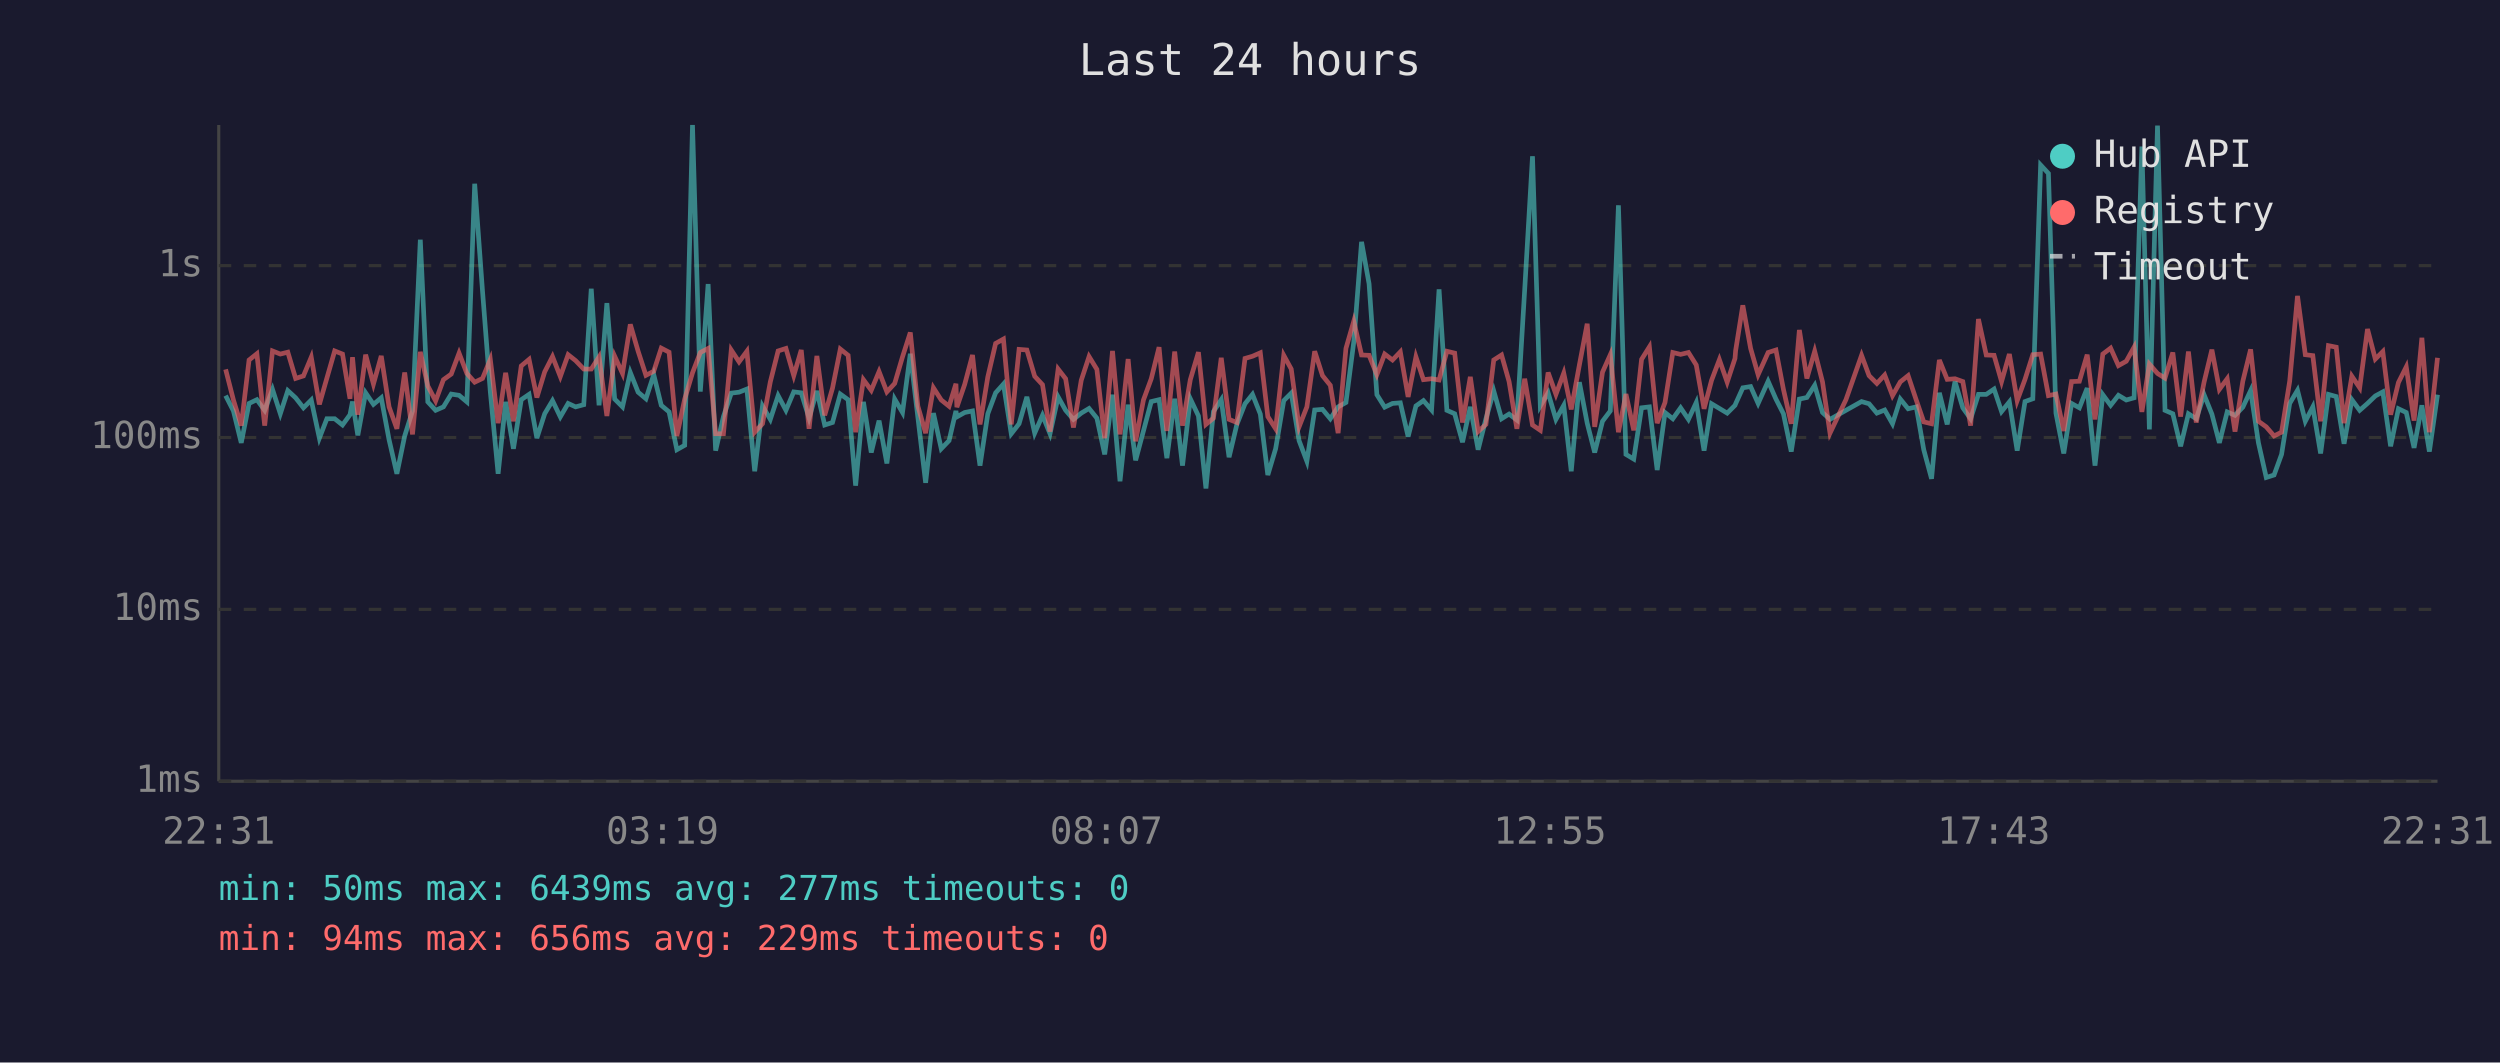
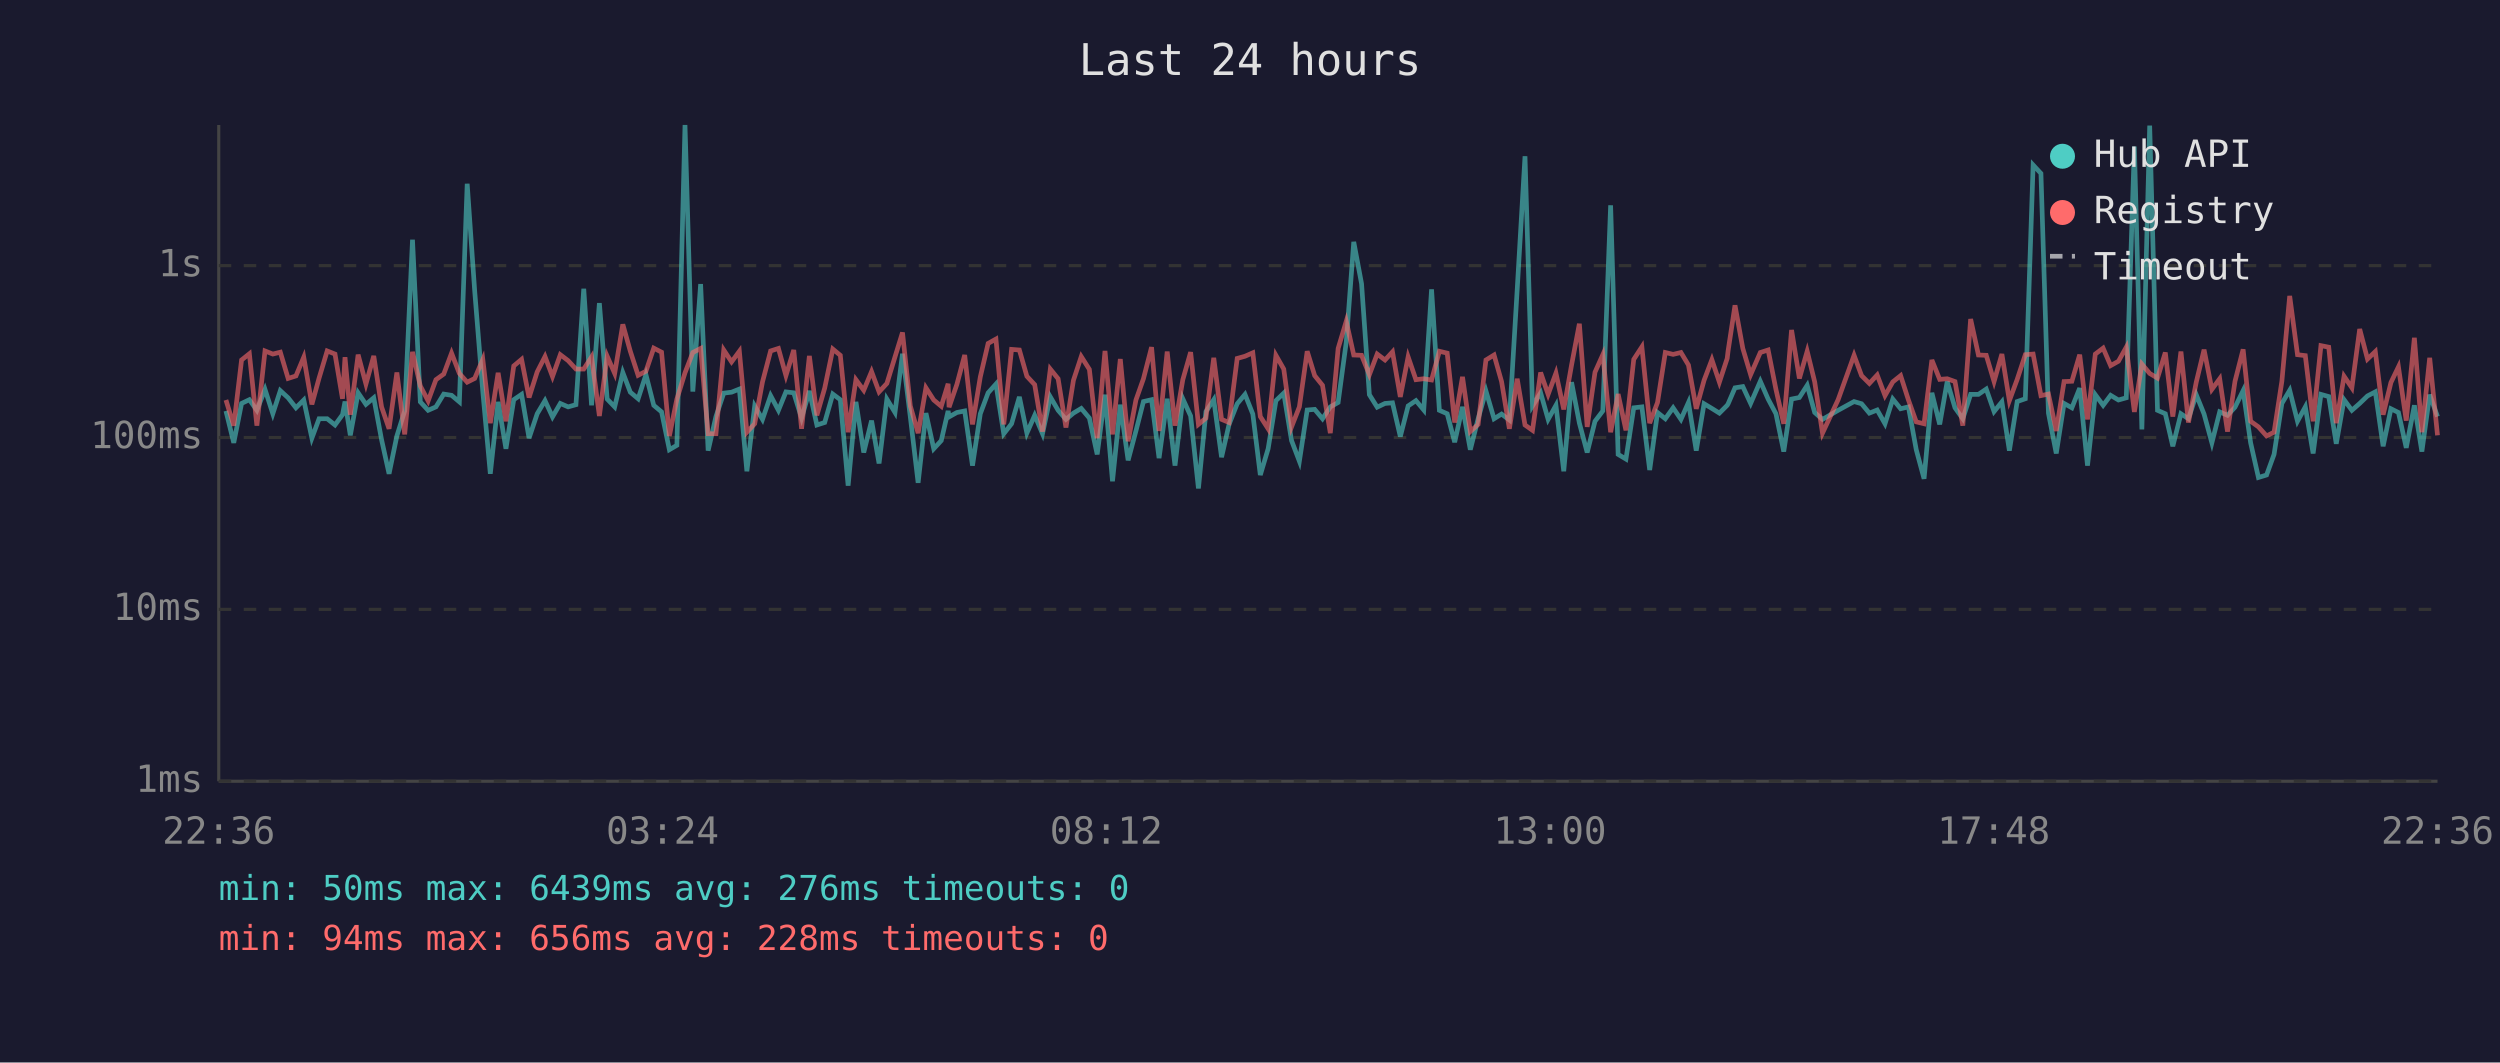
<svg xmlns="http://www.w3.org/2000/svg" viewBox="0 0 800 340" font-family="monospace" font-size="12">
  <rect width="800" height="340" fill="#1a1a2e" />
  <text x="400" y="24" fill="#e0e0e0" font-size="14" text-anchor="middle">Last 24 hours</text>
  <line x1="70" y1="40" x2="70" y2="250" stroke="#444" stroke-width="1" />
  <line x1="70" y1="250" x2="780" y2="250" stroke="#444" stroke-width="1" />
  <line x1="70" y1="250" x2="780" y2="250" stroke="#333" stroke-width="1" stroke-dasharray="4" />
  <text x="65" y="250" fill="#888" text-anchor="end" dominant-baseline="middle">1ms</text>
  <line x1="70" y1="195" x2="780" y2="195" stroke="#333" stroke-width="1" stroke-dasharray="4" />
  <text x="65" y="195" fill="#888" text-anchor="end" dominant-baseline="middle">10ms</text>
  <line x1="70" y1="140" x2="780" y2="140" stroke="#333" stroke-width="1" stroke-dasharray="4" />
  <text x="65" y="140" fill="#888" text-anchor="end" dominant-baseline="middle">100ms</text>
  <line x1="70" y1="85" x2="780" y2="85" stroke="#333" stroke-width="1" stroke-dasharray="4" />
  <text x="65" y="85" fill="#888" text-anchor="end" dominant-baseline="middle">1s</text>
-   <text x="70" y="270" fill="#888" text-anchor="middle">22:31</text>
-   <text x="212" y="270" fill="#888" text-anchor="middle">03:19</text>
-   <text x="354" y="270" fill="#888" text-anchor="middle">08:07</text>
-   <text x="496" y="270" fill="#888" text-anchor="middle">12:55</text>
-   <text x="638" y="270" fill="#888" text-anchor="middle">17:43</text>
-   <text x="780" y="270" fill="#888" text-anchor="middle">22:31</text>
-   <polyline points="72.2,126.6 74.7,131.5 77.2,141.7 79.7,129.1 82.2,127.9 84.7,131.3 87.2,124.6 89.7,132.4 92.1,125.0 94.6,127.3 97.1,130.5 99.6,128.0 102.2,140.2 104.6,134.0 107.1,134.0 109.6,136.0 112.0,132.7 112.8,128.5 114.5,139.3 117.0,125.7 119.5,129.4 122.0,127.3 124.5,140.7 127.0,151.6 129.5,139.5 132.0,131.5 134.5,76.7 136.9,128.6 139.4,131.3 141.9,130.2 144.4,126.1 146.9,126.5 149.4,128.6 151.9,58.8 154.4,93.1 156.9,125.4 159.4,151.6 161.8,128.6 164.3,143.6 166.8,127.9 169.3,126.2 171.8,140.2 174.3,132.4 176.8,128.2 179.3,133.4 181.8,129.1 184.2,130.2 186.8,129.5 189.2,92.4 191.7,129.7 194.2,97.0 196.7,127.7 199.2,130.2 201.7,119.2 204.2,125.5 206.7,127.6 209.2,119.9 211.6,129.7 214.1,131.8 216.6,143.9 219.1,142.5 221.6,40.0 224.1,125.3 226.6,90.9 229.0,144.2 231.5,133.3 234.0,125.8 236.5,125.5 239.0,124.5 241.5,150.8 244.0,129.9 246.5,134.2 249.0,126.6 251.5,131.3 254.0,125.4 256.4,125.7 258.9,133.8 261.4,125.1 263.9,136.0 266.4,135.2 268.9,126.1 271.4,127.9 273.8,155.4 276.3,128.6 278.8,144.8 281.3,134.6 283.8,148.3 286.3,127.7 288.8,132.0 291.3,113.2 293.7,133.4 296.2,154.5 298.7,132.2 301.2,143.6 303.7,141.0 305.9,131.5 306.2,133.4 308.7,132.0 311.2,131.5 313.6,149.0 316.1,132.4 318.6,125.7 321.1,122.9 323.6,138.8 326.1,135.6 328.6,127.0 331.1,138.6 333.6,132.9 336.0,138.8 338.6,127.0 341.0,131.3 343.5,134.2 346.0,132.2 348.5,130.7 351.0,133.8 353.5,145.4 356.0,126.3 358.4,154.0 361.0,129.5 363.4,147.3 365.9,137.9 368.4,128.5 370.9,127.9 373.4,146.6 375.9,127.6 378.4,149.0 380.9,127.6 383.5,133.1 385.9,156.3 388.3,131.7 390.8,127.9 393.3,146.3 395.8,135.8 398.4,129.2 400.8,126.2 403.3,132.5 405.7,152.0 408.2,143.6 410.8,128.2 413.2,125.8 415.7,141.0 418.2,147.6 420.7,131.2 423.2,131.0 425.7,134.0 428.2,130.2 430.7,128.8 433.2,109.5 435.7,77.4 438.1,90.8 440.6,126.3 443.1,130.3 445.6,129.1 448.1,128.9 450.6,139.7 453.1,129.9 455.5,128.2 458.1,131.2 460.5,92.6 463.0,131.3 465.5,132.4 468.0,141.5 470.5,130.2 473.0,143.9 475.5,134.0 478.0,125.1 480.5,134.0 482.9,132.5 485.4,134.4 487.9,92.7 490.4,50.0 492.9,129.9 495.4,125.7 497.9,134.2 500.4,129.7 502.8,150.8 505.4,122.3 507.9,135.4 510.3,144.8 512.8,134.8 515.3,131.5 517.9,65.7 520.3,145.4 522.8,146.9 525.3,130.5 527.8,130.2 530.3,150.4 532.8,132.0 535.3,134.0 537.8,130.5 540.3,134.2 542.8,128.8 545.3,144.2 547.7,129.2 550.2,130.7 552.7,132.2 555.2,129.7 555.4,129.2 557.7,124.1 560.2,123.7 562.6,129.1 565.8,122.0 568.3,127.7 570.7,132.4 573.2,144.5 575.8,127.7 578.2,127.2 580.7,123.3 583.2,132.0 585.6,134.2 590.7,131.3 595.7,128.5 598.1,129.2 600.6,132.2 603.1,131.2 605.6,135.6 608.1,127.7 610.6,130.8 613.2,130.2 615.6,143.9 618.1,153.2 620.6,125.7 623.1,135.8 625.6,122.1 628.1,130.5 630.6,134.0 633.1,126.2 635.6,126.2 638.1,124.5 640.5,131.7 643.0,128.6 645.5,144.2 648.0,128.5 650.5,127.6 653.0,52.8 655.5,55.5 657.9,132.2 660.4,145.1 662.9,129.1 665.4,130.5 667.9,124.2 670.4,149.0 672.9,126.3 675.4,129.7 677.9,126.5 680.4,128.0 682.9,127.3 685.4,46.9 687.8,137.4 690.4,40.2 692.8,131.3 695.3,132.4 697.8,142.8 700.3,132.4 702.8,134.0 705.3,126.3 707.8,132.5 710.2,141.7 712.7,131.8 715.2,132.9 717.7,130.3 720.2,125.0 722.7,141.7 725.2,152.8 727.7,152.0 730.1,145.4 732.7,129.1 735.2,124.9 737.7,134.8 740.1,130.2 742.6,145.1 745.1,126.2 747.6,126.9 750.1,142.0 752.6,127.9 755.1,131.3 757.6,129.1 760.1,126.7 762.5,125.4 765.0,142.8 767.5,130.8 770.0,132.0 772.5,143.3 775.0,129.7 777.4,144.5 780.0,126.3" fill="none" stroke="#4ecdc4" stroke-width="1.5" opacity="0.6" />
-   <polyline points="72.2,118.2 74.7,128.0 77.2,136.2 79.7,115.2 82.2,113.2 84.7,136.2 87.2,112.3 89.7,113.3 92.1,112.7 94.6,121.1 97.1,120.3 99.6,114.3 102.2,129.4 104.6,121.0 107.1,112.3 109.6,113.3 112.0,127.6 112.8,114.3 114.5,132.7 117.0,113.5 119.5,122.9 122.0,113.9 124.5,130.2 127.0,137.2 129.5,119.2 132.0,139.0 134.5,112.6 136.9,123.5 139.4,128.3 141.9,121.5 144.4,119.7 146.9,113.0 149.4,119.5 151.9,122.3 154.4,121.1 156.9,115.0 159.4,135.4 161.8,119.3 164.3,134.8 166.8,117.1 169.3,115.0 171.8,127.2 174.3,119.0 176.8,114.1 179.3,120.5 181.8,113.5 184.2,115.4 186.8,118.1 189.2,118.1 191.7,114.2 194.2,133.1 196.7,114.0 199.2,119.5 201.7,103.8 204.2,112.4 206.7,120.1 209.2,118.8 211.6,111.4 214.1,112.7 216.6,139.5 219.1,127.7 221.6,119.3 224.1,112.8 226.6,111.5 229.0,138.8 231.5,138.8 234.0,112.0 236.5,115.8 239.0,112.4 241.5,138.3 244.0,135.6 246.5,122.2 249.0,112.3 251.5,111.5 254.0,120.2 256.4,112.0 258.9,137.2 261.4,113.9 263.9,132.9 266.4,124.2 268.9,111.7 271.4,113.7 273.8,138.3 276.3,121.5 278.8,124.9 281.3,118.9 283.8,125.4 286.3,122.7 288.8,114.2 291.3,106.4 293.7,129.9 296.2,138.6 298.7,124.1 301.2,128.0 303.7,130.0 305.9,122.8 306.2,130.3 308.7,123.0 311.2,113.6 313.6,135.8 316.1,120.6 318.6,109.9 321.1,108.5 323.6,135.8 326.1,111.8 328.6,112.0 331.1,120.4 333.6,123.1 336.0,138.1 338.6,118.1 341.0,121.2 343.5,136.8 346.0,121.7 348.5,114.1 351.0,118.2 353.5,140.2 356.0,112.3 358.4,139.0 361.0,114.9 363.4,141.2 365.9,128.0 368.4,121.2 370.9,111.1 373.4,137.9 375.9,112.5 378.4,136.2 380.9,121.5 383.5,112.7 385.9,135.8 388.3,133.8 390.8,114.5 393.3,134.2 395.8,135.2 398.4,114.7 400.8,114.0 403.3,112.9 405.7,133.3 408.2,137.2 410.8,113.7 413.2,118.1 415.7,136.6 418.2,130.2 420.7,112.4 423.2,120.2 425.7,123.3 428.2,138.6 430.7,111.5 433.2,102.8 435.7,113.6 438.1,113.7 440.6,119.9 443.1,113.3 445.6,115.2 448.1,112.6 450.6,127.0 453.1,114.2 455.5,121.5 458.1,121.2 460.5,121.6 463.0,112.4 465.5,113.0 468.0,135.2 470.5,120.6 473.0,138.1 475.5,135.8 478.0,115.2 480.5,113.6 482.9,122.1 485.4,137.2 487.9,121.2 490.4,136.0 492.9,137.7 495.4,119.2 497.9,126.2 500.4,119.4 502.8,131.0 505.4,116.8 507.9,103.6 510.3,136.6 512.8,119.1 515.3,113.5 517.9,138.3 520.3,126.1 522.8,137.7 525.3,115.0 527.8,111.0 530.3,135.4 532.8,128.8 535.3,112.8 537.8,113.4 540.3,112.8 542.8,116.8 545.3,130.8 547.7,121.7 550.2,115.1 552.7,122.3 555.2,114.7 555.4,112.2 557.7,97.7 560.2,111.5 562.6,119.9 565.8,112.8 568.3,112.0 570.7,124.6 573.2,135.6 575.8,105.6 578.2,121.1 580.7,112.4 583.2,122.2 585.6,138.6 590.7,127.9 595.7,113.7 598.1,120.2 600.6,122.7 603.1,120.0 605.6,126.6 608.1,122.2 610.6,120.2 613.2,128.0 615.6,135.0 618.1,135.6 620.6,115.2 623.1,121.4 625.6,121.2 628.1,122.1 630.6,136.2 633.1,102.1 635.6,113.6 638.1,113.7 640.5,122.1 643.0,113.3 645.5,128.2 648.0,121.4 650.5,113.5 653.0,113.3 655.5,126.6 657.9,126.1 660.4,137.9 662.9,122.1 665.4,122.0 667.9,113.5 670.4,134.2 672.9,113.3 675.4,111.4 677.9,117.0 680.4,115.6 682.9,111.1 685.4,131.8 687.8,116.5 690.4,119.5 692.8,121.0 695.3,112.8 697.8,133.3 700.3,112.5 702.8,135.2 705.3,122.3 707.8,111.9 710.2,124.6 712.7,121.2 715.2,138.1 717.7,122.0 720.2,111.8 722.7,134.8 725.2,136.6 727.7,139.5 730.1,138.3 732.7,122.0 735.2,94.7 737.7,113.5 740.1,113.8 742.6,134.8 745.1,110.6 747.6,111.1 750.1,135.4 752.6,120.4 755.1,124.1 757.6,105.3 760.1,114.9 762.5,112.5 765.0,132.7 767.5,122.4 770.0,117.4 772.5,134.6 775.0,108.1 777.4,138.3 780.0,114.5" fill="none" stroke="#ff6b6b" stroke-width="1.5" opacity="0.6" />
+   <text x="70" y="270" fill="#888" text-anchor="middle">22:36</text>
+   <text x="212" y="270" fill="#888" text-anchor="middle">03:24</text>
+   <text x="354" y="270" fill="#888" text-anchor="middle">08:12</text>
+   <text x="496" y="270" fill="#888" text-anchor="middle">13:00</text>
+   <text x="638" y="270" fill="#888" text-anchor="middle">17:48</text>
+   <text x="780" y="270" fill="#888" text-anchor="middle">22:36</text>
+   <polyline points="72.3,131.5 74.8,141.7 77.3,129.1 79.8,127.9 82.2,131.3 84.8,124.6 87.3,132.4 89.7,125.0 92.2,127.3 94.7,130.5 97.2,128.0 99.8,140.2 102.1,134.0 104.7,134.0 107.2,136.0 109.6,132.7 110.4,128.5 112.1,139.3 114.6,125.7 117.1,129.4 119.6,127.3 122.1,140.7 124.5,151.6 127.0,139.5 129.5,131.5 132.0,76.7 134.5,128.6 137.0,131.3 139.5,130.2 142.0,126.1 144.5,126.5 147.0,128.6 149.5,58.8 151.9,93.1 154.5,125.4 156.9,151.6 159.4,128.6 161.9,143.6 164.4,127.9 166.9,126.2 169.3,140.2 171.9,132.4 174.4,128.2 176.8,133.4 179.3,129.1 181.8,130.2 184.3,129.5 186.8,92.4 189.3,129.7 191.8,97.0 194.3,127.7 196.7,130.2 199.3,119.2 201.7,125.5 204.2,127.6 206.7,119.9 209.2,129.7 211.7,131.8 214.2,143.9 216.6,142.5 219.2,40.0 221.7,125.3 224.2,90.9 226.6,144.2 229.1,133.3 231.6,125.8 234.1,125.5 236.6,124.5 239.0,150.8 241.5,129.9 244.0,134.2 246.6,126.6 249.1,131.3 251.5,125.4 254.0,125.7 256.5,133.8 259.0,125.1 261.4,136.0 263.9,135.2 266.5,126.1 268.9,127.9 271.4,155.4 273.9,128.6 276.4,144.8 278.9,134.6 281.3,148.3 283.8,127.7 286.4,132.0 288.8,113.2 291.3,133.4 293.8,154.5 296.3,132.2 298.8,143.6 301.2,141.0 303.4,131.5 303.7,133.4 306.2,132.0 308.7,131.5 311.2,149.0 313.7,132.4 316.2,125.7 318.7,122.9 321.2,138.8 323.7,135.6 326.2,127.0 328.6,138.6 331.1,132.9 333.6,138.8 336.1,127.0 338.6,131.3 341.1,134.2 343.5,132.2 346.0,130.7 348.6,133.8 351.1,145.4 353.6,126.3 356.0,154.0 358.5,129.5 361.0,147.3 363.5,137.9 365.9,128.5 368.5,127.9 370.9,146.6 373.5,127.6 376.0,149.0 378.5,127.6 381.0,133.1 383.5,156.3 385.9,131.7 388.4,127.9 390.9,146.3 393.3,135.8 395.9,129.2 398.4,126.2 400.9,132.5 403.3,152.0 405.8,143.6 408.3,128.2 410.8,125.8 413.3,141.0 415.8,147.6 418.3,131.2 420.7,131.0 423.2,134.0 425.7,130.2 428.2,128.8 430.8,109.5 433.2,77.4 435.7,90.8 438.2,126.3 440.7,130.3 443.2,129.1 445.6,128.9 448.1,139.7 450.6,129.9 453.1,128.2 455.6,131.2 458.1,92.6 460.6,131.3 463.1,132.4 465.5,141.5 468.0,130.2 470.5,143.9 473.0,134.0 475.5,125.1 478.1,134.0 480.5,132.5 483.0,134.4 485.5,92.7 488.0,50.0 490.4,129.9 493.0,125.7 495.4,134.2 497.9,129.7 500.4,150.8 502.9,122.3 505.4,135.4 507.9,144.8 510.4,134.8 512.9,131.5 515.4,65.7 517.8,145.4 520.3,146.9 522.8,130.5 525.4,130.2 527.9,150.4 530.4,132.0 532.9,134.0 535.4,130.5 537.9,134.2 540.3,128.8 542.8,144.2 545.3,129.2 547.8,130.7 550.2,132.2 552.7,129.7 553.0,129.2 555.2,124.1 557.7,123.7 560.2,129.1 563.3,122.0 565.8,127.7 568.3,132.4 570.8,144.5 573.3,127.7 575.8,127.2 578.3,123.3 580.7,132.0 583.2,134.2 588.2,131.3 593.3,128.5 595.7,129.2 598.2,132.2 600.7,131.2 603.2,135.6 605.7,127.7 608.2,130.8 610.7,130.2 613.2,143.9 615.7,153.2 618.2,125.7 620.7,135.8 623.1,122.1 625.6,130.5 628.1,134.0 630.6,126.2 633.1,126.2 635.6,124.5 638.1,131.7 640.6,128.6 643.0,144.2 645.5,128.5 648.1,127.6 650.6,52.8 653.1,55.5 655.5,132.2 658.0,145.1 660.5,129.1 663.0,130.5 665.5,124.2 668.0,149.0 670.5,126.3 673.0,129.7 675.4,126.5 677.9,128.0 680.4,127.3 683.0,46.9 685.4,137.4 687.9,40.2 690.4,131.3 692.9,132.4 695.3,142.8 697.9,132.4 700.3,134.0 702.8,126.3 705.3,132.5 707.8,141.7 710.3,131.8 712.8,132.9 715.2,130.3 717.8,125.0 720.2,141.7 722.7,152.8 725.3,152.0 727.7,145.4 730.2,129.1 732.7,124.9 735.2,134.8 737.7,130.2 740.2,145.1 742.7,126.2 745.2,126.9 747.6,142.0 750.1,127.9 752.6,131.3 755.1,129.1 757.6,126.7 760.1,125.4 762.6,142.8 765.1,130.8 767.5,132.0 770.0,143.3 772.6,129.7 775.0,144.5 777.5,126.3 780.0,133.3" fill="none" stroke="#4ecdc4" stroke-width="1.5" opacity="0.6" />
+   <polyline points="72.3,128.0 74.8,136.2 77.3,115.2 79.8,113.2 82.2,136.2 84.8,112.3 87.3,113.3 89.7,112.7 92.2,121.1 94.7,120.3 97.2,114.3 99.8,129.4 102.1,121.0 104.7,112.3 107.2,113.3 109.6,127.6 110.4,114.3 112.1,132.7 114.6,113.5 117.1,122.9 119.6,113.9 122.1,130.2 124.5,137.2 127.0,119.2 129.5,139.0 132.0,112.6 134.5,123.5 137.0,128.3 139.5,121.5 142.0,119.7 144.5,113.0 147.0,119.5 149.5,122.3 151.9,121.1 154.5,115.0 156.9,135.4 159.4,119.3 161.9,134.8 164.4,117.1 166.9,115.0 169.3,127.2 171.9,119.0 174.4,114.1 176.8,120.5 179.3,113.5 181.8,115.4 184.3,118.1 186.8,118.1 189.3,114.2 191.8,133.1 194.3,114.0 196.7,119.5 199.3,103.8 201.7,112.4 204.2,120.1 206.7,118.8 209.2,111.4 211.7,112.7 214.2,139.5 216.6,127.7 219.2,119.3 221.7,112.8 224.2,111.5 226.6,138.8 229.1,138.8 231.6,112.0 234.1,115.8 236.6,112.4 239.0,138.3 241.5,135.6 244.0,122.2 246.6,112.3 249.1,111.5 251.5,120.2 254.0,112.0 256.5,137.2 259.0,113.9 261.4,132.9 263.9,124.2 266.5,111.7 268.9,113.7 271.4,138.3 273.9,121.5 276.4,124.9 278.9,118.9 281.3,125.4 283.8,122.7 286.4,114.2 288.8,106.4 291.3,129.9 293.8,138.6 296.3,124.1 298.8,128.0 301.2,130.0 303.4,122.8 303.7,130.3 306.2,123.0 308.7,113.6 311.2,135.8 313.7,120.6 316.2,109.9 318.7,108.5 321.2,135.8 323.7,111.8 326.2,112.0 328.6,120.4 331.1,123.1 333.6,138.1 336.1,118.1 338.6,121.2 341.1,136.8 343.5,121.7 346.0,114.1 348.6,118.2 351.1,140.2 353.6,112.3 356.0,139.0 358.5,114.9 361.0,141.2 363.5,128.0 365.9,121.2 368.5,111.1 370.9,137.9 373.5,112.5 376.0,136.2 378.5,121.5 381.0,112.7 383.5,135.8 385.9,133.8 388.4,114.5 390.9,134.2 393.3,135.2 395.9,114.7 398.4,114.0 400.9,112.9 403.3,133.3 405.8,137.2 408.3,113.7 410.8,118.1 413.3,136.6 415.8,130.2 418.3,112.4 420.7,120.2 423.2,123.3 425.7,138.6 428.2,111.5 430.8,102.8 433.2,113.6 435.7,113.7 438.2,119.9 440.7,113.3 443.2,115.2 445.6,112.6 448.1,127.0 450.6,114.2 453.1,121.5 455.6,121.2 458.1,121.6 460.6,112.4 463.1,113.0 465.5,135.2 468.0,120.6 470.5,138.1 473.0,135.8 475.5,115.2 478.1,113.6 480.5,122.1 483.0,137.2 485.5,121.2 488.0,136.0 490.4,137.7 493.0,119.2 495.4,126.2 497.9,119.4 500.4,131.0 502.9,116.8 505.4,103.6 507.9,136.6 510.4,119.1 512.9,113.5 515.4,138.3 517.8,126.1 520.3,137.7 522.8,115.0 525.4,111.0 527.9,135.4 530.4,128.8 532.9,112.8 535.4,113.4 537.9,112.8 540.3,116.8 542.8,130.8 545.3,121.7 547.8,115.1 550.2,122.3 552.7,114.7 553.0,112.2 555.2,97.7 557.7,111.5 560.2,119.9 563.3,112.8 565.8,112.0 568.3,124.6 570.8,135.6 573.3,105.6 575.8,121.1 578.3,112.4 580.7,122.2 583.2,138.6 588.2,127.9 593.3,113.7 595.7,120.2 598.2,122.7 600.7,120.0 603.2,126.6 605.7,122.2 608.2,120.2 610.7,128.0 613.2,135.0 615.7,135.6 618.2,115.2 620.7,121.4 623.1,121.2 625.6,122.1 628.1,136.2 630.6,102.1 633.1,113.6 635.6,113.7 638.1,122.1 640.6,113.3 643.0,128.2 645.5,121.4 648.1,113.5 650.6,113.3 653.1,126.6 655.5,126.1 658.0,137.9 660.5,122.1 663.0,122.0 665.5,113.5 668.0,134.2 670.5,113.3 673.0,111.4 675.4,117.0 677.9,115.6 680.4,111.1 683.0,131.8 685.4,116.5 687.9,119.5 690.4,121.0 692.9,112.8 695.3,133.3 697.9,112.5 700.3,135.2 702.8,122.3 705.3,111.9 707.8,124.6 710.3,121.2 712.8,138.1 715.2,122.0 717.8,111.8 720.2,134.8 722.7,136.6 725.3,139.5 727.7,138.3 730.2,122.0 732.7,94.7 735.2,113.5 737.7,113.8 740.2,134.8 742.7,110.6 745.2,111.1 747.6,135.4 750.1,120.4 752.6,124.1 755.1,105.3 757.6,114.9 760.1,112.5 762.6,132.7 765.1,122.4 767.5,117.4 770.0,134.6 772.6,108.1 775.0,138.3 777.5,114.5 780.0,139.3" fill="none" stroke="#ff6b6b" stroke-width="1.5" opacity="0.6" />
  <circle cx="660" cy="50" r="4" fill="#4ecdc4" />
  <text x="670" y="50" fill="#e0e0e0" dominant-baseline="middle">Hub API</text>
  <circle cx="660" cy="68" r="4" fill="#ff6b6b" />
  <text x="670" y="68" fill="#e0e0e0" dominant-baseline="middle">Registry</text>
  <line x1="656" y1="82" x2="664" y2="82" stroke="#e0e0e0" stroke-width="1.5" stroke-dasharray="4,3" opacity="0.7" />
  <text x="670" y="86" fill="#e0e0e0" dominant-baseline="middle">Timeout</text>
-   <text x="70" y="288" fill="#4ecdc4" font-size="11">min: 50ms  max: 6439ms  avg: 277ms  timeouts: 0</text>
-   <text x="70" y="304" fill="#ff6b6b" font-size="11">min: 94ms  max: 656ms  avg: 229ms  timeouts: 0</text>
+   <text x="70" y="288" fill="#4ecdc4" font-size="11">min: 50ms  max: 6439ms  avg: 276ms  timeouts: 0</text>
+   <text x="70" y="304" fill="#ff6b6b" font-size="11">min: 94ms  max: 656ms  avg: 228ms  timeouts: 0</text>
</svg>
